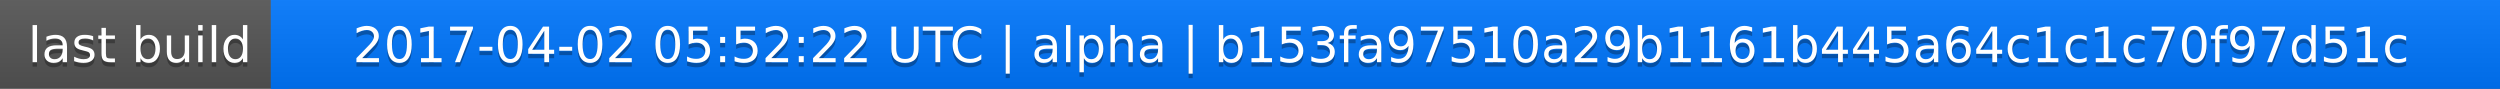
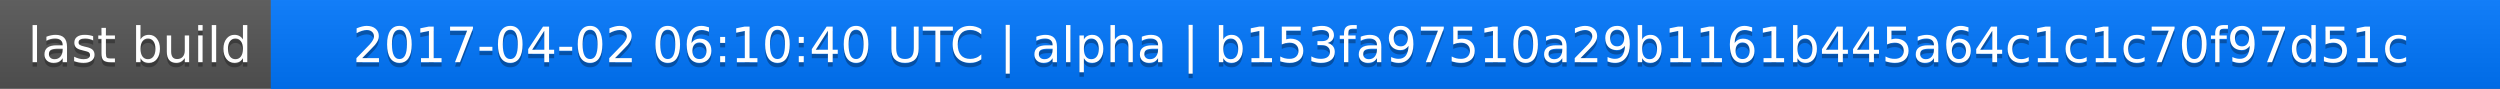
<svg xmlns="http://www.w3.org/2000/svg" width="563" height="20">
  <linearGradient id="a" x2="0" y2="100%">
    <stop offset="0" stop-color="#bbb" stop-opacity=".1" />
    <stop offset="1" stop-opacity=".1" />
  </linearGradient>
  <rect rx="0" width="563" height="20" fill="#555" />
  <rect rx="0" x="61" width="502" height="20" fill="#07f" />
  <path fill="#07f" d="M61 0h4v20h-4z" />
  <rect rx="0" width="563" height="20" fill="url(#a)" />
  <g fill="#fff" text-anchor="middle" font-family="DejaVu Sans,Verdana,Geneva,sans-serif" font-size="11">
    <text x="31.5" y="15" fill="#010101" fill-opacity=".3">last build</text>
    <text x="31.5" y="14">last build</text>
-     <text x="311" y="15" fill="#010101" fill-opacity=".3">2017-04-02 05:52:22 UTC | alpha | b153fa97510a29b1161b445a64c1c1c70f97d51c</text>
-     <text x="311" y="14">2017-04-02 05:52:22 UTC | alpha | b153fa97510a29b1161b445a64c1c1c70f97d51c</text>
+     <text x="311" y="15" fill="#010101" fill-opacity=".3">2017-04-02 06:10:40 UTC | alpha | b153fa97510a29b1161b445a64c1c1c70f97d51c</text>
+     <text x="311" y="14">2017-04-02 06:10:40 UTC | alpha | b153fa97510a29b1161b445a64c1c1c70f97d51c</text>
  </g>
</svg>
